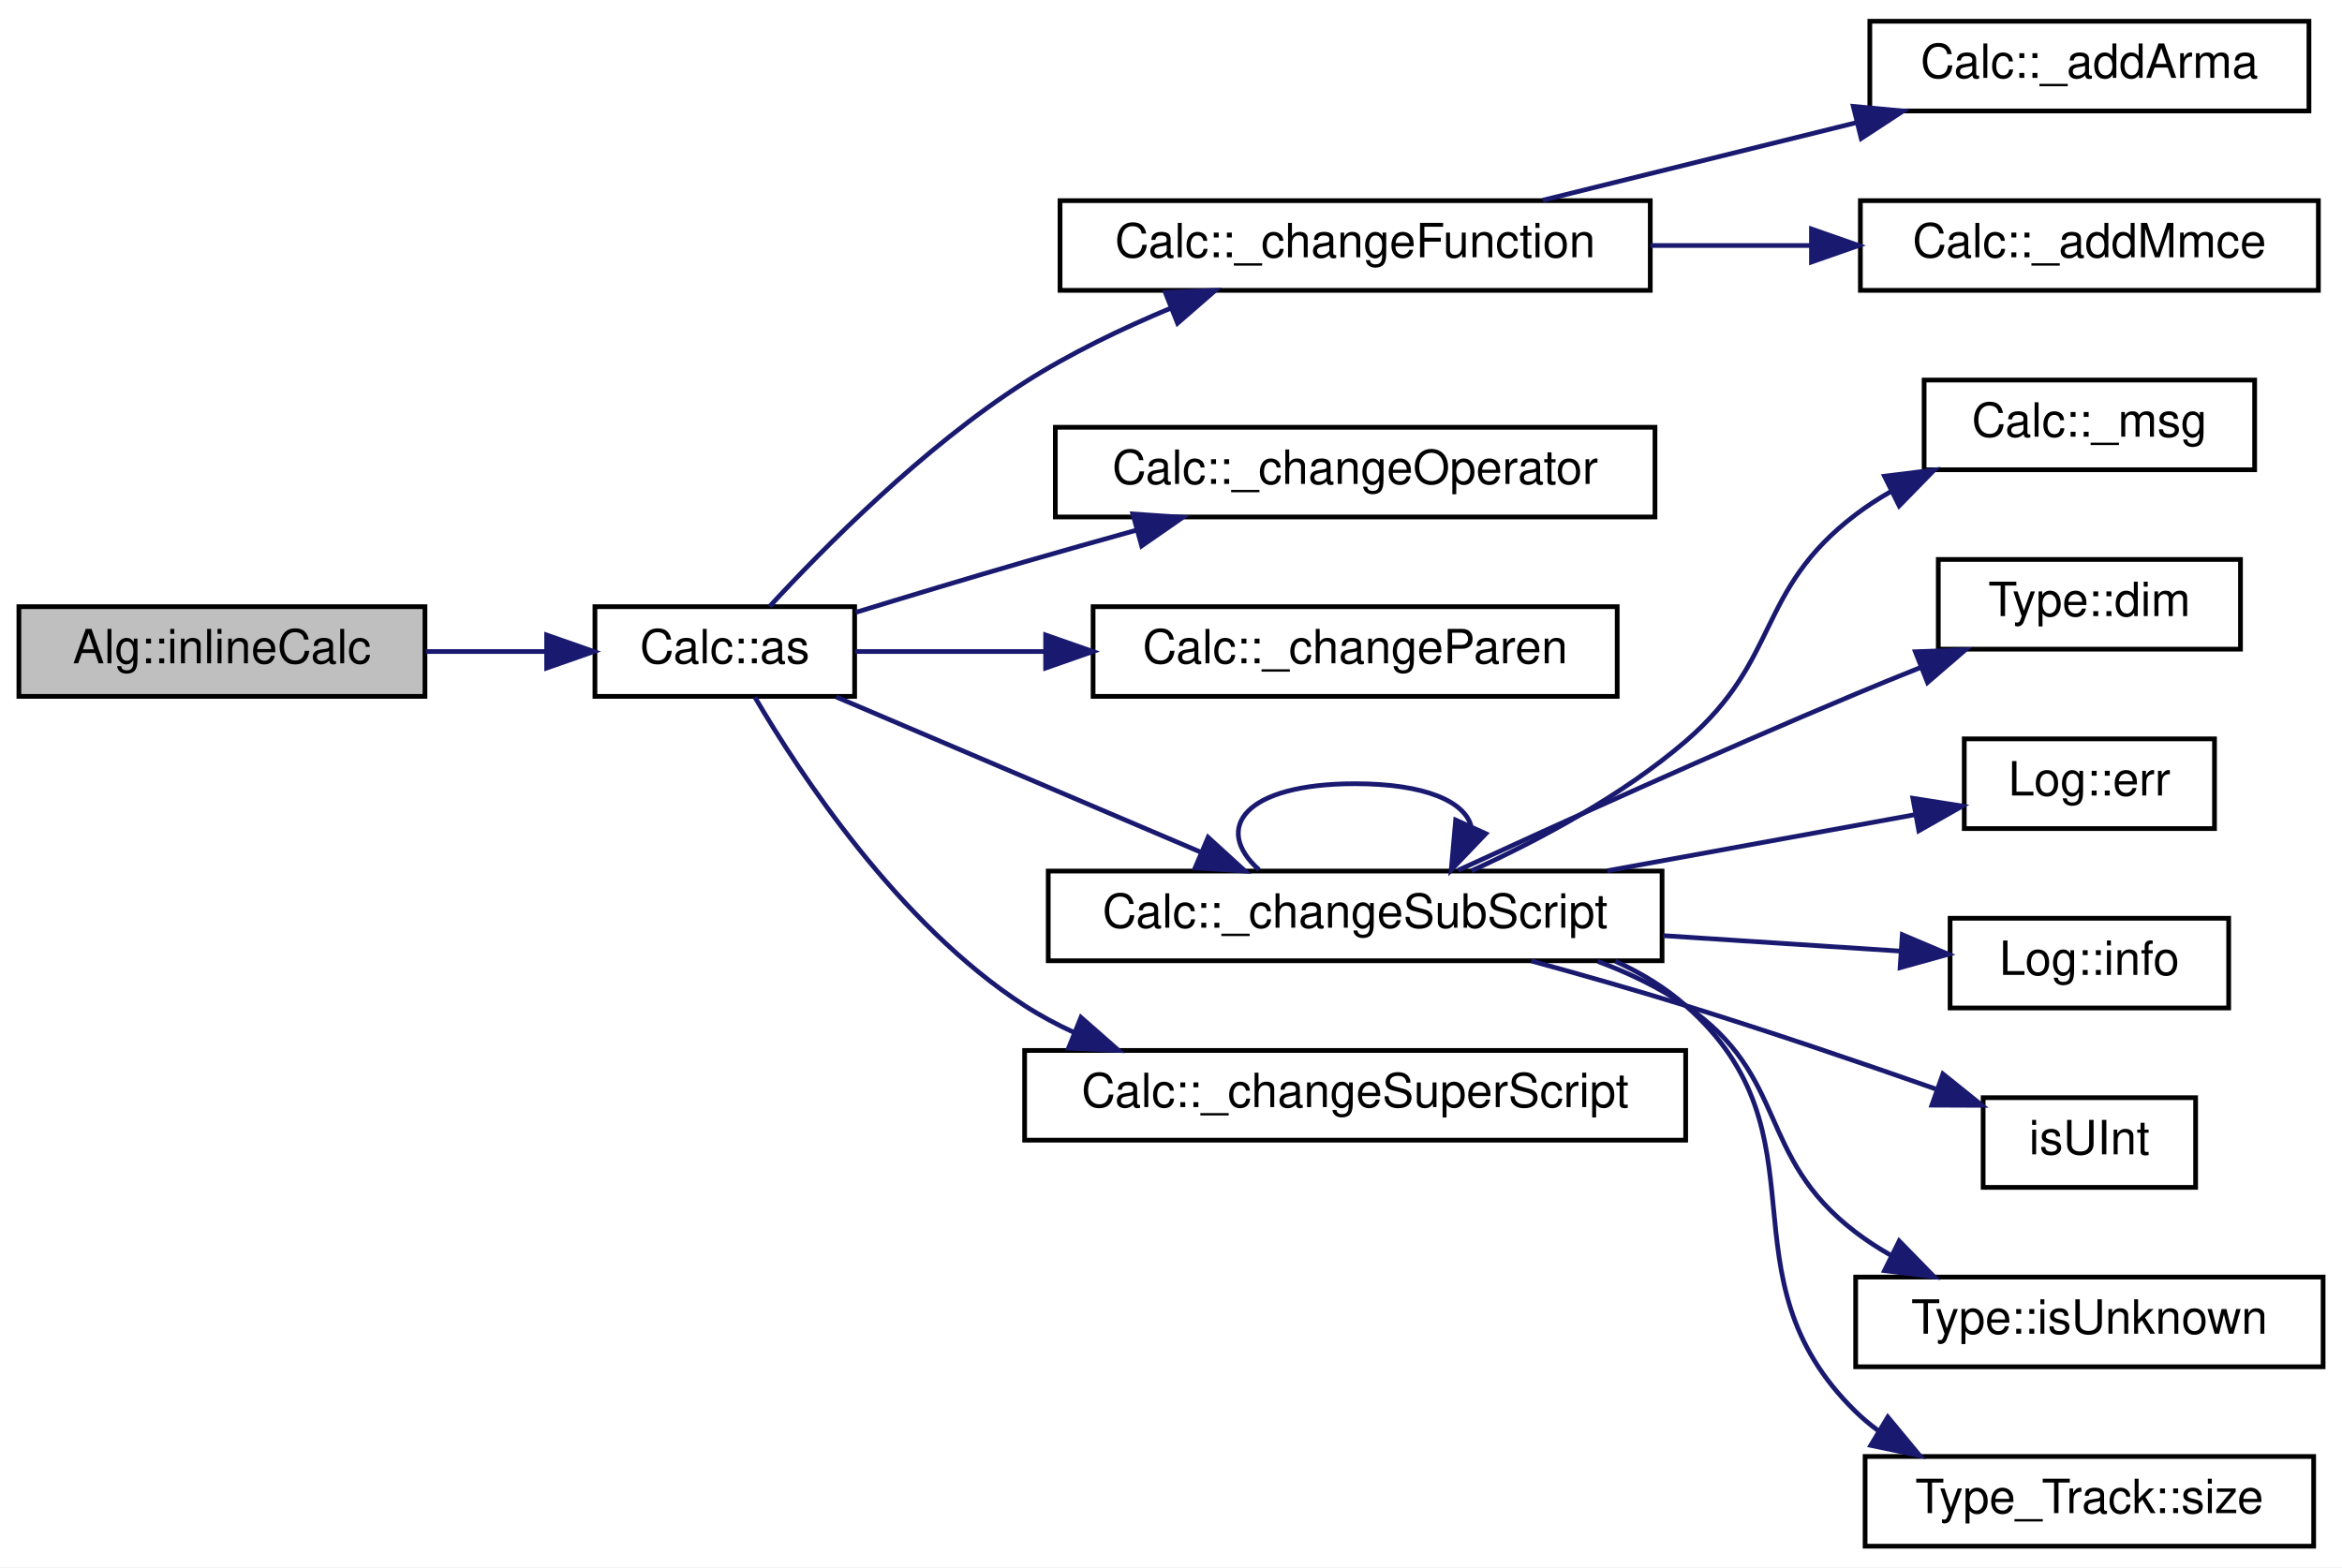
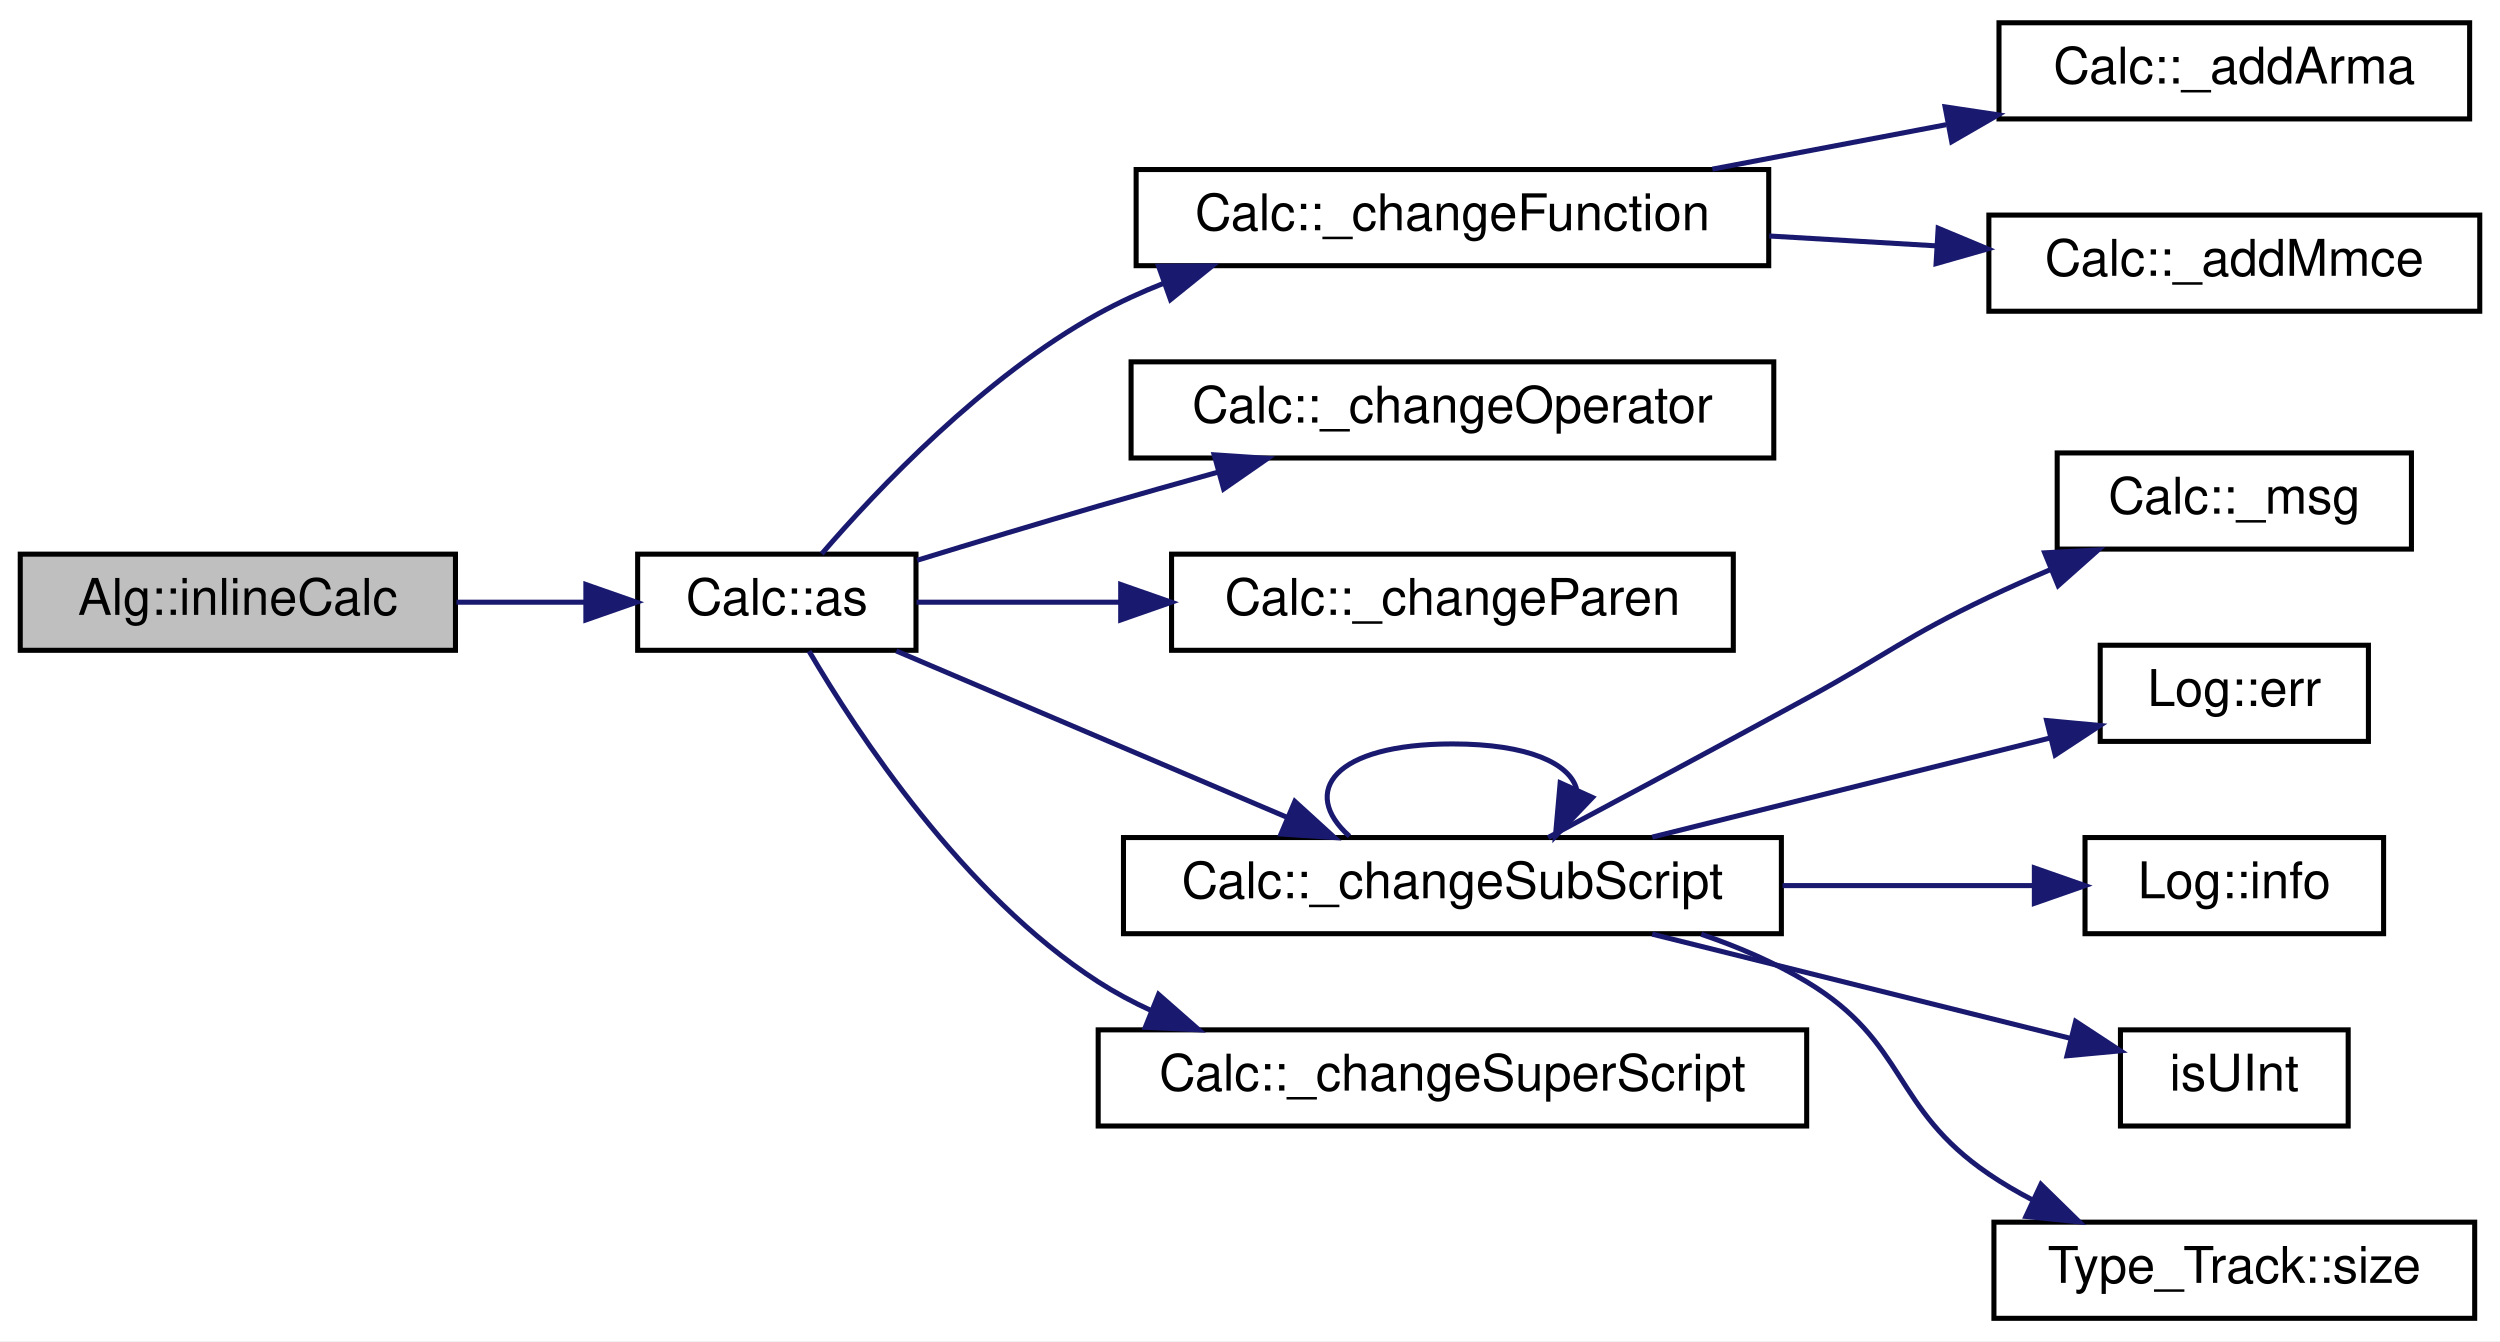
- <svg xmlns="http://www.w3.org/2000/svg" xmlns:xlink="http://www.w3.org/1999/xlink" width="496pt" height="332pt" viewBox="0.00 0.00 496.00 332.00">
-   <g id="graph0" class="graph" transform="scale(1 1) rotate(0) translate(4 328)">
-     <polygon fill="white" stroke="transparent" points="-4,4 -4,-328 492,-328 492,4 -4,4" />
+ <svg xmlns="http://www.w3.org/2000/svg" xmlns:xlink="http://www.w3.org/1999/xlink" width="494pt" height="265pt" viewBox="0.00 0.00 494.00 265.00">
+   <g id="graph0" class="graph" transform="scale(1 1) rotate(0) translate(4 261)">
+     <polygon fill="white" stroke="transparent" points="-4,4 -4,-261 490,-261 490,4 -4,4" />
    <g id="node1" class="node">
      <g id="a_node1">
        <a xlink:title=" ">
-           <polygon fill="#bfbfbf" stroke="black" points="0,-180.5 0,-199.5 86,-199.5 86,-180.5 0,-180.5" />
-           <text text-anchor="middle" x="43" y="-187.5" font-family="Helvetica,sans-Serif" font-size="10.00">Alg::inlineCalc</text>
+           <polygon fill="#bfbfbf" stroke="black" points="0,-132.5 0,-151.5 86,-151.5 86,-132.5 0,-132.5" />
+           <text text-anchor="middle" x="43" y="-139.5" font-family="Helvetica,sans-Serif" font-size="10.00">Alg::inlineCalc</text>
        </a>
      </g>
    </g>
    <g id="node2" class="node">
      <g id="a_node2">
        <a xlink:href="class_calc.html#ad6dbdfdd4bd21322e5836ff72c11ae1b" target="_top" xlink:title="Convert the Alg CALC contents into a language command.">
-           <polygon fill="white" stroke="black" points="122,-180.5 122,-199.5 177,-199.5 177,-180.5 122,-180.5" />
-           <text text-anchor="middle" x="149.5" y="-187.5" font-family="Helvetica,sans-Serif" font-size="10.00">Calc::as</text>
+           <polygon fill="white" stroke="black" points="122,-132.5 122,-151.5 177,-151.5 177,-132.5 122,-132.5" />
+           <text text-anchor="middle" x="149.5" y="-139.5" font-family="Helvetica,sans-Serif" font-size="10.00">Calc::as</text>
        </a>
      </g>
    </g>
    <g id="edge1" class="edge">
-       <path fill="none" stroke="midnightblue" d="M86.2,-190C94.65,-190 103.45,-190 111.7,-190" />
-       <polygon fill="midnightblue" stroke="midnightblue" points="111.77,-193.5 121.77,-190 111.77,-186.5 111.77,-193.5" />
+       <path fill="none" stroke="midnightblue" d="M86.2,-142C94.65,-142 103.45,-142 111.7,-142" />
+       <polygon fill="midnightblue" stroke="midnightblue" points="111.77,-145.5 121.77,-142 111.77,-138.5 111.77,-145.5" />
    </g>
    <g id="node3" class="node">
      <g id="a_node3">
        <a xlink:href="class_calc.html#af1d1bd5e83f9e5196627f5a4e1a5ee83" target="_top" xlink:title=" ">
-           <polygon fill="white" stroke="black" points="220.5,-266.5 220.5,-285.5 345.5,-285.5 345.5,-266.5 220.5,-266.5" />
-           <text text-anchor="middle" x="283" y="-273.5" font-family="Helvetica,sans-Serif" font-size="10.00">Calc::_changeFunction</text>
+           <polygon fill="white" stroke="black" points="220.5,-208.5 220.5,-227.5 345.5,-227.5 345.5,-208.5 220.5,-208.5" />
+           <text text-anchor="middle" x="283" y="-215.5" font-family="Helvetica,sans-Serif" font-size="10.00">Calc::_changeFunction</text>
        </a>
      </g>
    </g>
    <g id="edge2" class="edge">
-       <path fill="none" stroke="midnightblue" d="M159,-199.56C170.33,-211.85 191.47,-233.24 213,-247 222.56,-253.11 233.62,-258.42 244.05,-262.77" />
-       <polygon fill="midnightblue" stroke="midnightblue" points="242.8,-266.04 253.38,-266.49 245.39,-259.54 242.8,-266.04" />
+       <path fill="none" stroke="midnightblue" d="M158.37,-151.56C169.31,-164.26 190.37,-186.52 213,-199 217.13,-201.28 221.56,-203.3 226.1,-205.09" />
+       <polygon fill="midnightblue" stroke="midnightblue" points="224.94,-208.39 235.53,-208.45 227.29,-201.8 224.94,-208.39" />
    </g>
    <g id="node6" class="node">
      <g id="a_node6">
        <a xlink:href="class_calc.html#ae3d88bd40f9bdf2c8ec92c426bdca446" target="_top" xlink:title=" ">
-           <polygon fill="white" stroke="black" points="219.5,-218.5 219.5,-237.5 346.5,-237.5 346.5,-218.5 219.5,-218.5" />
-           <text text-anchor="middle" x="283" y="-225.5" font-family="Helvetica,sans-Serif" font-size="10.00">Calc::_changeOperator</text>
+           <polygon fill="white" stroke="black" points="219.5,-170.5 219.5,-189.5 346.5,-189.5 346.5,-170.5 219.5,-170.5" />
+           <text text-anchor="middle" x="283" y="-177.5" font-family="Helvetica,sans-Serif" font-size="10.00">Calc::_changeOperator</text>
        </a>
      </g>
    </g>
    <g id="edge5" class="edge">
-       <path fill="none" stroke="midnightblue" d="M177.22,-198.29C188.27,-201.68 201.24,-205.59 213,-209 220.64,-211.21 228.77,-213.5 236.66,-215.7" />
-       <polygon fill="midnightblue" stroke="midnightblue" points="235.92,-219.13 246.49,-218.42 237.79,-212.38 235.92,-219.13" />
+       <path fill="none" stroke="midnightblue" d="M177.22,-150.29C188.27,-153.68 201.24,-157.59 213,-161 220.64,-163.21 228.77,-165.5 236.66,-167.7" />
+       <polygon fill="midnightblue" stroke="midnightblue" points="235.92,-171.13 246.49,-170.42 237.79,-164.38 235.92,-171.13" />
    </g>
    <g id="node7" class="node">
      <g id="a_node7">
        <a xlink:href="class_calc.html#ad95be528148e0d63848d5fa916b93200" target="_top" xlink:title=" ">
-           <polygon fill="white" stroke="black" points="227.5,-180.5 227.5,-199.5 338.5,-199.5 338.5,-180.5 227.5,-180.5" />
-           <text text-anchor="middle" x="283" y="-187.5" font-family="Helvetica,sans-Serif" font-size="10.00">Calc::_changeParen</text>
+           <polygon fill="white" stroke="black" points="227.5,-132.5 227.5,-151.5 338.5,-151.5 338.5,-132.5 227.5,-132.5" />
+           <text text-anchor="middle" x="283" y="-139.5" font-family="Helvetica,sans-Serif" font-size="10.00">Calc::_changeParen</text>
        </a>
      </g>
    </g>
    <g id="edge6" class="edge">
-       <path fill="none" stroke="midnightblue" d="M177.11,-190C188.77,-190 203,-190 217.18,-190" />
-       <polygon fill="midnightblue" stroke="midnightblue" points="217.45,-193.5 227.45,-190 217.45,-186.5 217.45,-193.5" />
+       <path fill="none" stroke="midnightblue" d="M177.11,-142C188.77,-142 203,-142 217.18,-142" />
+       <polygon fill="midnightblue" stroke="midnightblue" points="217.45,-145.5 227.45,-142 217.45,-138.5 217.45,-145.5" />
    </g>
    <g id="node8" class="node">
      <g id="a_node8">
        <a xlink:href="class_calc.html#ad562619fef96a73cd3b4c27b35bc5f91" target="_top" xlink:title=" ">
-           <polygon fill="white" stroke="black" points="218,-124.5 218,-143.5 348,-143.5 348,-124.5 218,-124.5" />
-           <text text-anchor="middle" x="283" y="-131.5" font-family="Helvetica,sans-Serif" font-size="10.00">Calc::_changeSubScript</text>
+           <polygon fill="white" stroke="black" points="218,-76.5 218,-95.5 348,-95.5 348,-76.5 218,-76.5" />
+           <text text-anchor="middle" x="283" y="-83.5" font-family="Helvetica,sans-Serif" font-size="10.00">Calc::_changeSubScript</text>
        </a>
      </g>
    </g>
    <g id="edge7" class="edge">
-       <path fill="none" stroke="midnightblue" d="M173.11,-180.37C194.4,-171.3 226.52,-157.63 250.36,-147.48" />
-       <polygon fill="midnightblue" stroke="midnightblue" points="251.86,-150.64 259.69,-143.5 249.12,-144.2 251.86,-150.64" />
+       <path fill="none" stroke="midnightblue" d="M173.11,-132.37C194.4,-123.3 226.52,-109.63 250.36,-99.48" />
+       <polygon fill="midnightblue" stroke="midnightblue" points="251.86,-102.64 259.69,-95.5 249.12,-96.2 251.86,-102.64" />
    </g>
-     <g id="node16" class="node">
-       <g id="a_node16">
+     <g id="node14" class="node">
+       <g id="a_node14">
        <a xlink:href="class_calc.html#a1aec4748092712e0995c0ae5dabbf54f" target="_top" xlink:title=" ">
-           <polygon fill="white" stroke="black" points="213,-86.5 213,-105.5 353,-105.5 353,-86.5 213,-86.5" />
-           <text text-anchor="middle" x="283" y="-93.5" font-family="Helvetica,sans-Serif" font-size="10.00">Calc::_changeSuperScript</text>
+           <polygon fill="white" stroke="black" points="213,-38.5 213,-57.5 353,-57.5 353,-38.5 213,-38.5" />
+           <text text-anchor="middle" x="283" y="-45.5" font-family="Helvetica,sans-Serif" font-size="10.00">Calc::_changeSuperScript</text>
        </a>
      </g>
    </g>
-     <g id="edge16" class="edge">
-       <path fill="none" stroke="midnightblue" d="M155.87,-180.33C165.29,-164.27 186.36,-132.17 213,-115 216.31,-112.87 219.86,-110.97 223.54,-109.28" />
-       <polygon fill="midnightblue" stroke="midnightblue" points="224.93,-112.5 232.89,-105.51 222.31,-106.01 224.93,-112.5" />
+     <g id="edge14" class="edge">
+       <path fill="none" stroke="midnightblue" d="M155.87,-132.33C165.29,-116.27 186.36,-84.17 213,-67 216.31,-64.87 219.86,-62.97 223.54,-61.28" />
+       <polygon fill="midnightblue" stroke="midnightblue" points="224.93,-64.5 232.89,-57.51 222.31,-58.01 224.93,-64.5" />
    </g>
    <g id="node4" class="node">
      <g id="a_node4">
        <a xlink:href="class_calc.html#a7d793eba0a7c9fcbafec4310359f165d" target="_top" xlink:title=" ">
-           <polygon fill="white" stroke="black" points="392,-304.5 392,-323.5 485,-323.5 485,-304.5 392,-304.5" />
-           <text text-anchor="middle" x="438.5" y="-311.5" font-family="Helvetica,sans-Serif" font-size="10.00">Calc::_addArma</text>
+           <polygon fill="white" stroke="black" points="391,-237.5 391,-256.5 484,-256.5 484,-237.5 391,-237.5" />
+           <text text-anchor="middle" x="437.5" y="-244.5" font-family="Helvetica,sans-Serif" font-size="10.00">Calc::_addArma</text>
        </a>
      </g>
    </g>
    <g id="edge3" class="edge">
-       <path fill="none" stroke="midnightblue" d="M322.73,-285.59C342.9,-290.58 367.75,-296.73 389.16,-302.03" />
-       <polygon fill="midnightblue" stroke="midnightblue" points="388.5,-305.47 399.04,-304.48 390.18,-298.68 388.5,-305.47" />
+       <path fill="none" stroke="midnightblue" d="M334.36,-227.58C349.16,-230.39 365.44,-233.49 380.57,-236.36" />
+       <polygon fill="midnightblue" stroke="midnightblue" points="380.35,-239.88 390.83,-238.31 381.66,-233.01 380.35,-239.88" />
    </g>
    <g id="node5" class="node">
      <g id="a_node5">
        <a xlink:href="class_calc.html#af58cd6a2174e577a6246366de03b949e" target="_top" xlink:title=" ">
-           <polygon fill="white" stroke="black" points="390,-266.5 390,-285.5 487,-285.5 487,-266.5 390,-266.5" />
-           <text text-anchor="middle" x="438.5" y="-273.5" font-family="Helvetica,sans-Serif" font-size="10.00">Calc::_addMmce</text>
+           <polygon fill="white" stroke="black" points="389,-199.5 389,-218.5 486,-218.5 486,-199.5 389,-199.5" />
+           <text text-anchor="middle" x="437.5" y="-206.5" font-family="Helvetica,sans-Serif" font-size="10.00">Calc::_addMmce</text>
        </a>
      </g>
    </g>
    <g id="edge4" class="edge">
-       <path fill="none" stroke="midnightblue" d="M345.55,-276C356.79,-276 368.48,-276 379.61,-276" />
-       <polygon fill="midnightblue" stroke="midnightblue" points="379.64,-279.5 389.64,-276 379.64,-272.5 379.64,-279.5" />
+       <path fill="none" stroke="midnightblue" d="M345.59,-214.37C356.49,-213.72 367.8,-213.05 378.6,-212.42" />
+       <polygon fill="midnightblue" stroke="midnightblue" points="378.98,-215.9 388.76,-211.82 378.57,-208.91 378.98,-215.9" />
    </g>
    <g id="edge8" class="edge">
-       <path fill="none" stroke="midnightblue" d="M262.65,-143.76C252.76,-152.57 259.54,-162 283,-162 298.03,-162 306.21,-158.13 307.55,-153.03" />
-       <polygon fill="midnightblue" stroke="midnightblue" points="310.67,-151.42 303.35,-143.76 304.29,-154.31 310.67,-151.42" />
+       <path fill="none" stroke="midnightblue" d="M262.65,-95.76C252.76,-104.57 259.54,-114 283,-114 298.03,-114 306.21,-110.13 307.55,-105.03" />
+       <polygon fill="midnightblue" stroke="midnightblue" points="310.67,-103.42 303.35,-95.76 304.29,-106.31 310.67,-103.42" />
    </g>
    <g id="node9" class="node">
      <g id="a_node9">
        <a xlink:href="class_calc.html#a284818e83b0d85bdd029f3d72d4ef0bd" target="_top" xlink:title=" ">
-           <polygon fill="white" stroke="black" points="403.5,-228.5 403.5,-247.5 473.5,-247.5 473.5,-228.5 403.5,-228.5" />
-           <text text-anchor="middle" x="438.5" y="-235.5" font-family="Helvetica,sans-Serif" font-size="10.00">Calc::_msg</text>
+           <polygon fill="white" stroke="black" points="402.5,-152.5 402.5,-171.5 472.5,-171.5 472.5,-152.5 402.5,-152.5" />
+           <text text-anchor="middle" x="437.5" y="-159.5" font-family="Helvetica,sans-Serif" font-size="10.00">Calc::_msg</text>
        </a>
      </g>
    </g>
    <g id="edge9" class="edge">
-       <path fill="none" stroke="midnightblue" d="M307.63,-143.55C321.74,-149.98 339.49,-159.4 353,-171 373.23,-188.38 367.78,-202.85 389,-219 391.33,-220.77 393.84,-222.4 396.46,-223.89" />
-       <polygon fill="midnightblue" stroke="midnightblue" points="395.11,-227.13 405.62,-228.44 398.22,-220.86 395.11,-227.13" />
+       <path fill="none" stroke="midnightblue" d="M301.91,-95.51C315.86,-102.94 335.7,-113.56 353,-123 369.07,-131.77 372.47,-135.14 389,-143 392.88,-144.84 396.99,-146.67 401.1,-148.42" />
+       <polygon fill="midnightblue" stroke="midnightblue" points="400.03,-151.76 410.61,-152.33 402.69,-145.29 400.03,-151.76" />
    </g>
    <g id="node10" class="node">
      <g id="a_node10">
-         <a xlink:href="class_type.html#abe15820e780d2f6646792d54f3ae3311" target="_top" xlink:title=" ">
-           <polygon fill="white" stroke="black" points="406.5,-190.5 406.5,-209.5 470.5,-209.5 470.5,-190.5 406.5,-190.5" />
-           <text text-anchor="middle" x="438.5" y="-197.5" font-family="Helvetica,sans-Serif" font-size="10.00">Type::dim</text>
+         <a xlink:href="class_log.html#ac7147942832455398ad289b706a02616" target="_top" xlink:title="Write error message to the log file.">
+           <polygon fill="white" stroke="black" points="411,-114.5 411,-133.5 464,-133.5 464,-114.5 411,-114.5" />
+           <text text-anchor="middle" x="437.5" y="-121.5" font-family="Helvetica,sans-Serif" font-size="10.00">Log::err</text>
        </a>
      </g>
    </g>
    <g id="edge10" class="edge">
-       <path fill="none" stroke="midnightblue" d="M304.79,-143.66C325.88,-153.37 359.53,-168.64 389,-181 393.46,-182.87 398.17,-184.79 402.83,-186.65" />
-       <polygon fill="midnightblue" stroke="midnightblue" points="401.65,-189.95 412.24,-190.36 404.22,-183.44 401.65,-189.95" />
+       <path fill="none" stroke="midnightblue" d="M322.48,-95.59C346.62,-101.6 377.51,-109.3 401.04,-115.16" />
+       <polygon fill="midnightblue" stroke="midnightblue" points="400.41,-118.62 410.96,-117.64 402.11,-111.82 400.41,-118.62" />
    </g>
    <g id="node11" class="node">
      <g id="a_node11">
-         <a xlink:href="class_log.html#ac7147942832455398ad289b706a02616" target="_top" xlink:title="Write error message to the log file.">
-           <polygon fill="white" stroke="black" points="412,-152.5 412,-171.5 465,-171.5 465,-152.5 412,-152.5" />
-           <text text-anchor="middle" x="438.5" y="-159.5" font-family="Helvetica,sans-Serif" font-size="10.00">Log::err</text>
+         <a xlink:href="class_log.html#add7e611cd3267d3fd5dae017e3aeef67" target="_top" xlink:title="Write infomation to the log file.">
+           <polygon fill="white" stroke="black" points="408,-76.5 408,-95.5 467,-95.5 467,-76.5 408,-76.5" />
+           <text text-anchor="middle" x="437.5" y="-83.5" font-family="Helvetica,sans-Serif" font-size="10.00">Log::info</text>
        </a>
      </g>
    </g>
    <g id="edge11" class="edge">
-       <path fill="none" stroke="midnightblue" d="M336.4,-143.56C357.89,-147.48 382.23,-151.92 401.65,-155.46" />
-       <polygon fill="midnightblue" stroke="midnightblue" points="401.12,-158.92 411.59,-157.27 402.38,-152.04 401.12,-158.92" />
+       <path fill="none" stroke="midnightblue" d="M348.23,-86C365,-86 382.56,-86 397.57,-86" />
+       <polygon fill="midnightblue" stroke="midnightblue" points="397.99,-89.5 407.99,-86 397.99,-82.5 397.99,-89.5" />
    </g>
    <g id="node12" class="node">
      <g id="a_node12">
-         <a xlink:href="class_log.html#add7e611cd3267d3fd5dae017e3aeef67" target="_top" xlink:title="Write infomation to the log file.">
-           <polygon fill="white" stroke="black" points="409,-114.5 409,-133.5 468,-133.5 468,-114.5 409,-114.5" />
-           <text text-anchor="middle" x="438.5" y="-121.5" font-family="Helvetica,sans-Serif" font-size="10.00">Log::info</text>
+         <a xlink:href="utils_8h.html#aa0a3ba0e1cec6f6b77334767af46eef7" target="_top" xlink:title="Check if the string is an unsigned integer.">
+           <polygon fill="white" stroke="black" points="415,-38.5 415,-57.5 460,-57.5 460,-38.5 415,-38.5" />
+           <text text-anchor="middle" x="437.5" y="-45.5" font-family="Helvetica,sans-Serif" font-size="10.00">isUInt</text>
        </a>
      </g>
    </g>
    <g id="edge12" class="edge">
-       <path fill="none" stroke="midnightblue" d="M348.21,-129.82C365.3,-128.7 383.24,-127.54 398.52,-126.54" />
-       <polygon fill="midnightblue" stroke="midnightblue" points="398.88,-130.02 408.63,-125.88 398.42,-123.04 398.88,-130.02" />
+       <path fill="none" stroke="midnightblue" d="M322.48,-76.41C348,-70.05 381.07,-61.81 405.02,-55.85" />
+       <polygon fill="midnightblue" stroke="midnightblue" points="406.14,-59.17 414.99,-53.36 404.44,-52.38 406.14,-59.17" />
    </g>
    <g id="node13" class="node">
      <g id="a_node13">
-         <a xlink:href="utils_8h.html#aa0a3ba0e1cec6f6b77334767af46eef7" target="_top" xlink:title="Check if the string is an unsigned integer.">
-           <polygon fill="white" stroke="black" points="416,-76.5 416,-95.5 461,-95.5 461,-76.5 416,-76.5" />
-           <text text-anchor="middle" x="438.5" y="-83.5" font-family="Helvetica,sans-Serif" font-size="10.00">isUInt</text>
+         <a xlink:href="class_type___track.html#ab510214767b1b4d71e3beadecb814bb7" target="_top" xlink:title=" ">
+           <polygon fill="white" stroke="black" points="390,-0.5 390,-19.5 485,-19.5 485,-0.5 390,-0.5" />
+           <text text-anchor="middle" x="437.5" y="-7.5" font-family="Helvetica,sans-Serif" font-size="10.00">Type_Track::size</text>
        </a>
      </g>
    </g>
    <g id="edge13" class="edge">
-       <path fill="none" stroke="midnightblue" d="M320.29,-124.46C330.88,-121.56 342.43,-118.26 353,-115 370.63,-109.55 390.12,-102.91 405.93,-97.35" />
-       <polygon fill="midnightblue" stroke="midnightblue" points="407.48,-100.52 415.74,-93.88 405.14,-93.92 407.48,-100.52" />
-     </g>
-     <g id="node14" class="node">
-       <g id="a_node14">
-         <a xlink:href="class_type.html#a836b463aa4740a234e0d304ed4cd958f" target="_top" xlink:title=" ">
-           <polygon fill="white" stroke="black" points="389,-38.5 389,-57.5 488,-57.5 488,-38.5 389,-38.5" />
-           <text text-anchor="middle" x="438.5" y="-45.5" font-family="Helvetica,sans-Serif" font-size="10.00">Type::isUnknown</text>
-         </a>
-       </g>
-     </g>
-     <g id="edge14" class="edge">
-       <path fill="none" stroke="midnightblue" d="M334.37,-124.37C340.95,-121.92 347.35,-118.85 353,-115 375.04,-99.99 367.78,-83.15 389,-67 391.33,-65.23 393.84,-63.6 396.46,-62.11" />
-       <polygon fill="midnightblue" stroke="midnightblue" points="398.22,-65.14 405.62,-57.56 395.11,-58.87 398.22,-65.14" />
-     </g>
-     <g id="node15" class="node">
-       <g id="a_node15">
-         <a xlink:href="class_type___track.html#ab510214767b1b4d71e3beadecb814bb7" target="_top" xlink:title=" ">
-           <polygon fill="white" stroke="black" points="391,-0.5 391,-19.5 486,-19.5 486,-0.5 391,-0.5" />
-           <text text-anchor="middle" x="438.5" y="-7.5" font-family="Helvetica,sans-Serif" font-size="10.00">Type_Track::size</text>
-         </a>
-       </g>
-     </g>
-     <g id="edge15" class="edge">
-       <path fill="none" stroke="midnightblue" d="M338.11,-124.4C343.52,-121.94 348.62,-118.86 353,-115 384.11,-87.63 359.36,-57.96 389,-29 390.46,-27.58 392.03,-26.26 393.69,-25.04" />
-       <polygon fill="midnightblue" stroke="midnightblue" points="395.81,-27.85 402.57,-19.69 392.2,-21.85 395.81,-27.85" />
+       <path fill="none" stroke="midnightblue" d="M332.17,-76.39C339.42,-73.92 346.61,-70.84 353,-67 372.95,-55.03 369.75,-42.07 389,-29 391.72,-27.15 394.64,-25.44 397.66,-23.87" />
+       <polygon fill="midnightblue" stroke="midnightblue" points="399.29,-26.97 406.86,-19.56 396.32,-20.63 399.29,-26.97" />
    </g>
  </g>
</svg>
